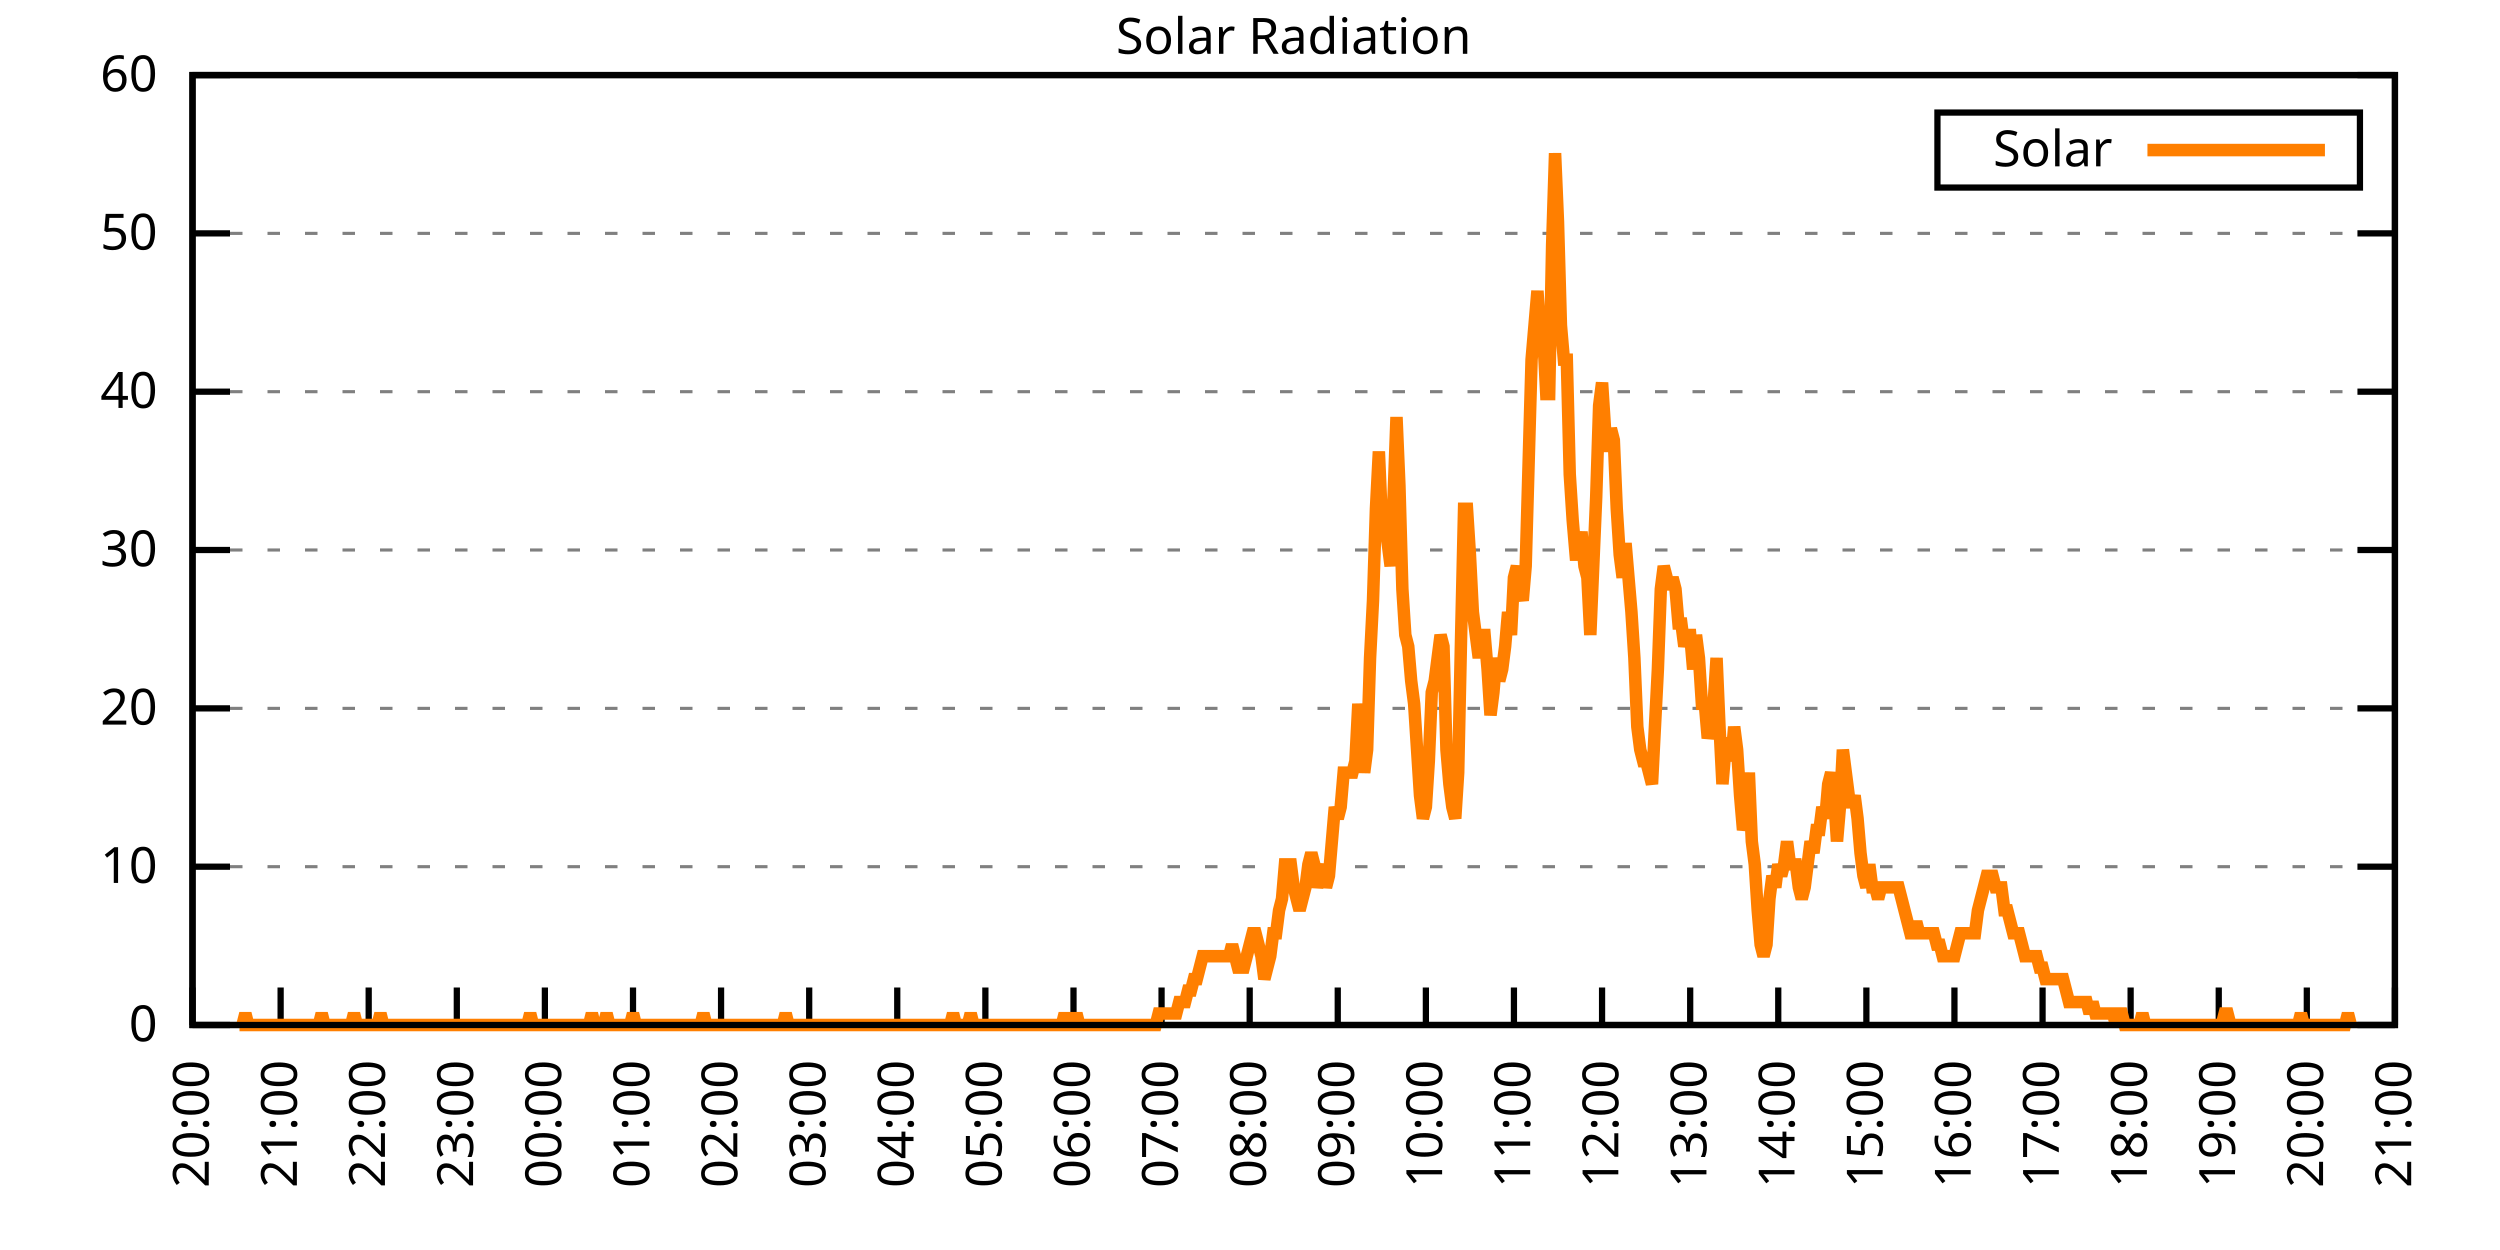
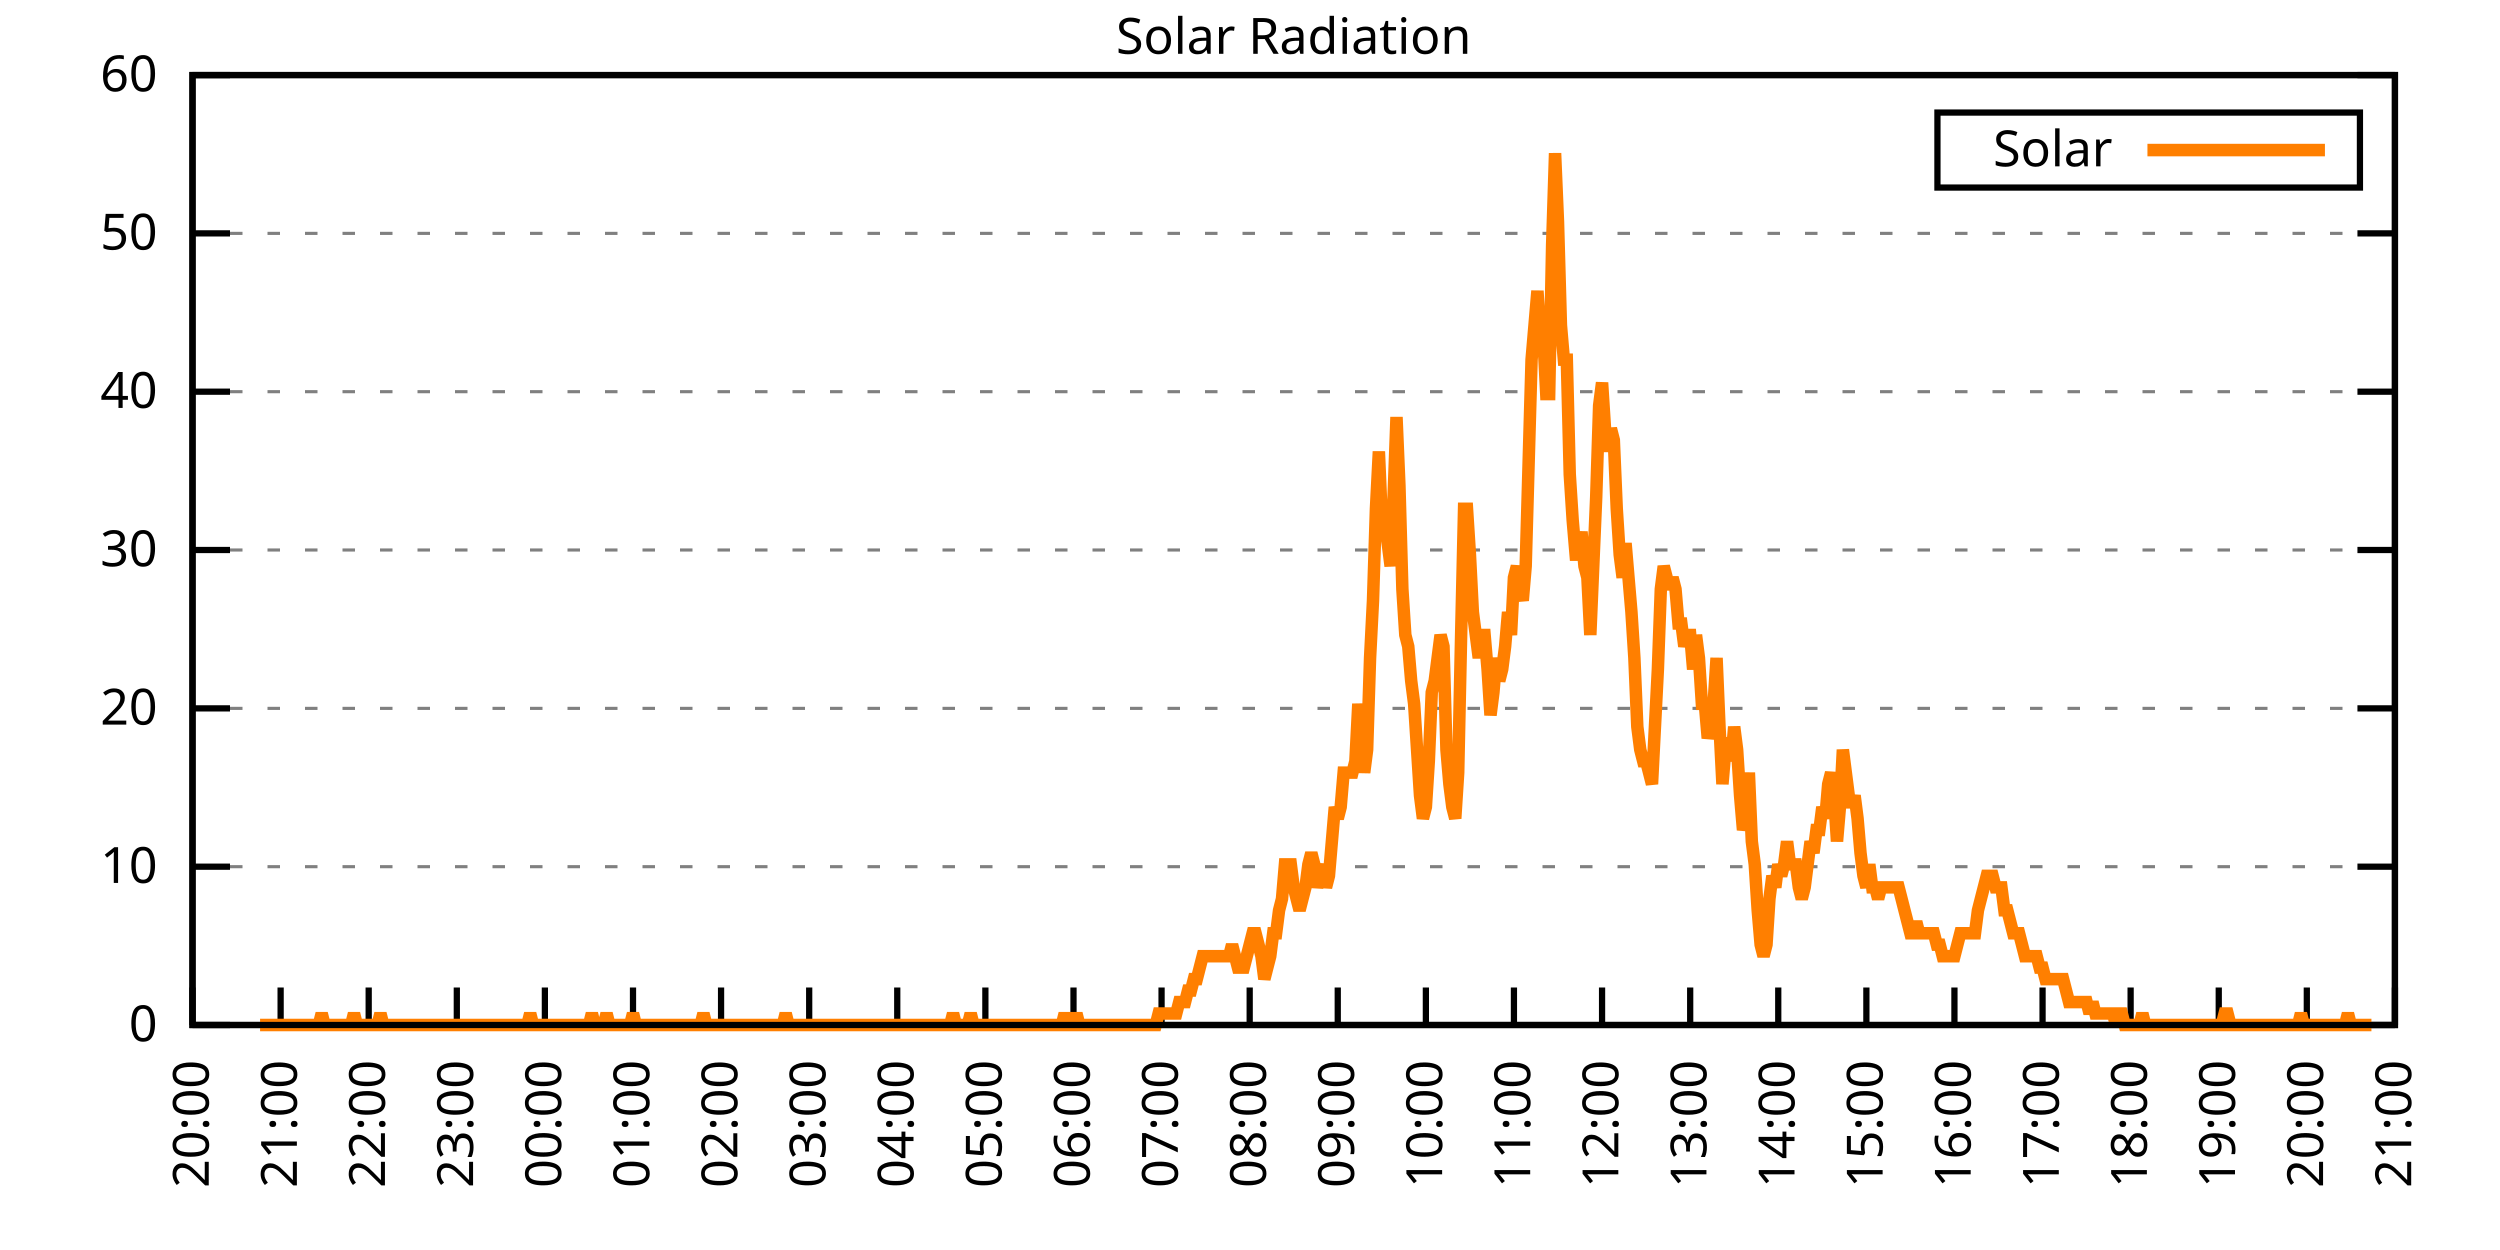
<svg xmlns="http://www.w3.org/2000/svg" xmlns:xlink="http://www.w3.org/1999/xlink" width="400" height="200" viewBox="0 0 400 200">
  <g id="gnuplot_canvas">
    <rect x="0" y="0" width="400" height="200" fill="none" />
    <defs>
      <circle id="gpDot" r="0.5" stroke-width="0.5" stroke="currentColor" />
      <path id="gpPt0" stroke-width="0.333" stroke="currentColor" d="M-1,0 h2 M0,-1 v2" />
      <path id="gpPt1" stroke-width="0.333" stroke="currentColor" d="M-1,-1 L1,1 M1,-1 L-1,1" />
      <path id="gpPt2" stroke-width="0.333" stroke="currentColor" d="M-1,0 L1,0 M0,-1 L0,1 M-1,-1 L1,1 M-1,1 L1,-1" />
      <rect id="gpPt3" stroke-width="0.333" stroke="currentColor" x="-1" y="-1" width="2" height="2" />
      <rect id="gpPt4" stroke-width="0.333" stroke="currentColor" fill="currentColor" x="-1" y="-1" width="2" height="2" />
      <circle id="gpPt5" stroke-width="0.333" stroke="currentColor" cx="0" cy="0" r="1" />
      <use xlink:href="#gpPt5" id="gpPt6" fill="currentColor" stroke="none" />
      <path id="gpPt7" stroke-width="0.333" stroke="currentColor" d="M0,-1.33 L-1.33,0.67 L1.33,0.67 z" />
      <use xlink:href="#gpPt7" id="gpPt8" fill="currentColor" stroke="none" />
      <use xlink:href="#gpPt7" id="gpPt9" stroke="currentColor" transform="rotate(180)" />
      <use xlink:href="#gpPt9" id="gpPt10" fill="currentColor" stroke="none" />
      <use xlink:href="#gpPt3" id="gpPt11" stroke="currentColor" transform="rotate(45)" />
      <use xlink:href="#gpPt11" id="gpPt12" fill="currentColor" stroke="none" />
      <path id="gpPt13" stroke-width="0.333" stroke="currentColor" d="M0,1.330 L1.265,0.411 L0.782,-1.067 L-0.782,-1.076 L-1.265,0.411 z" />
      <use xlink:href="#gpPt13" id="gpPt14" fill="currentColor" stroke="none" />
      <filter id="textbox" filterUnits="objectBoundingBox" x="0" y="0" height="1" width="1">
        <feFlood flood-color="white" flood-opacity="1" result="bgnd" />
        <feComposite in="SourceGraphic" in2="bgnd" operator="atop" />
      </filter>
      <filter id="greybox" filterUnits="objectBoundingBox" x="0" y="0" height="1" width="1">
        <feFlood flood-color="lightgrey" flood-opacity="1" result="grey" />
        <feComposite in="SourceGraphic" in2="grey" operator="atop" />
      </filter>
    </defs>
    <g fill="none" color="white" stroke="currentColor" stroke-width="1.00" stroke-linecap="butt" stroke-linejoin="miter">
</g>
    <g fill="none" color="black" stroke="currentColor" stroke-width="1.00" stroke-linecap="butt" stroke-linejoin="miter">
      <g stroke="none" shape-rendering="crispEdges">
        <polygon fill="rgb(255, 255, 255)" points="30.80,164.00 383.18,164.00 383.18,12.02 30.80,12.02 " />
      </g>
    </g>
    <g fill="none" color="black" stroke="currentColor" stroke-width="1.00" stroke-linecap="butt" stroke-linejoin="miter">
</g>
    <g fill="none" color="black" stroke="black" stroke-width="0.50" stroke-linecap="butt" stroke-linejoin="miter">
</g>
    <g fill="none" color="gray" stroke="currentColor" stroke-width="0.50" stroke-linecap="butt" stroke-linejoin="miter">
      <path stroke="gray" stroke-dasharray="2,4" class="gridline" d="M30.80,164.00 L383.19,164.00  " />
    </g>
    <g fill="none" color="gray" stroke="gray" stroke-width="1.00" stroke-linecap="butt" stroke-linejoin="miter">
</g>
    <g fill="none" color="black" stroke="currentColor" stroke-width="1.00" stroke-linecap="butt" stroke-linejoin="miter">
      <path stroke="black" d="M30.80,164.00 L36.80,164.00 M383.19,164.00 L377.19,164.00  " />
      <g transform="translate(25.20,166.60)" stroke="none" fill="black" font-family="Sans" font-size="8.00" text-anchor="end">
        <text>
          <tspan font-family="Sans"> 0</tspan>
        </text>
      </g>
    </g>
    <g fill="none" color="black" stroke="currentColor" stroke-width="1.00" stroke-linecap="butt" stroke-linejoin="miter">
</g>
    <g fill="none" color="black" stroke="black" stroke-width="0.50" stroke-linecap="butt" stroke-linejoin="miter">
</g>
    <g fill="none" color="gray" stroke="currentColor" stroke-width="0.50" stroke-linecap="butt" stroke-linejoin="miter">
      <path stroke="gray" stroke-dasharray="2,4" class="gridline" d="M30.80,138.67 L383.19,138.67  " />
    </g>
    <g fill="none" color="gray" stroke="gray" stroke-width="1.00" stroke-linecap="butt" stroke-linejoin="miter">
</g>
    <g fill="none" color="black" stroke="currentColor" stroke-width="1.00" stroke-linecap="butt" stroke-linejoin="miter">
      <path stroke="black" d="M30.80,138.67 L36.80,138.67 M383.19,138.67 L377.19,138.67  " />
      <g transform="translate(25.20,141.27)" stroke="none" fill="black" font-family="Sans" font-size="8.00" text-anchor="end">
        <text>
          <tspan font-family="Sans"> 10</tspan>
        </text>
      </g>
    </g>
    <g fill="none" color="black" stroke="currentColor" stroke-width="1.00" stroke-linecap="butt" stroke-linejoin="miter">
</g>
    <g fill="none" color="black" stroke="black" stroke-width="0.50" stroke-linecap="butt" stroke-linejoin="miter">
</g>
    <g fill="none" color="gray" stroke="currentColor" stroke-width="0.50" stroke-linecap="butt" stroke-linejoin="miter">
      <path stroke="gray" stroke-dasharray="2,4" class="gridline" d="M30.80,113.34 L383.19,113.34  " />
    </g>
    <g fill="none" color="gray" stroke="gray" stroke-width="1.00" stroke-linecap="butt" stroke-linejoin="miter">
</g>
    <g fill="none" color="black" stroke="currentColor" stroke-width="1.00" stroke-linecap="butt" stroke-linejoin="miter">
      <path stroke="black" d="M30.80,113.34 L36.80,113.34 M383.19,113.34 L377.19,113.34  " />
      <g transform="translate(25.20,115.94)" stroke="none" fill="black" font-family="Sans" font-size="8.00" text-anchor="end">
        <text>
          <tspan font-family="Sans"> 20</tspan>
        </text>
      </g>
    </g>
    <g fill="none" color="black" stroke="currentColor" stroke-width="1.00" stroke-linecap="butt" stroke-linejoin="miter">
</g>
    <g fill="none" color="black" stroke="black" stroke-width="0.50" stroke-linecap="butt" stroke-linejoin="miter">
</g>
    <g fill="none" color="gray" stroke="currentColor" stroke-width="0.50" stroke-linecap="butt" stroke-linejoin="miter">
      <path stroke="gray" stroke-dasharray="2,4" class="gridline" d="M30.80,88.00 L383.19,88.00  " />
    </g>
    <g fill="none" color="gray" stroke="gray" stroke-width="1.00" stroke-linecap="butt" stroke-linejoin="miter">
</g>
    <g fill="none" color="black" stroke="currentColor" stroke-width="1.00" stroke-linecap="butt" stroke-linejoin="miter">
      <path stroke="black" d="M30.80,88.00 L36.80,88.00 M383.19,88.00 L377.19,88.00  " />
      <g transform="translate(25.20,90.60)" stroke="none" fill="black" font-family="Sans" font-size="8.00" text-anchor="end">
        <text>
          <tspan font-family="Sans"> 30</tspan>
        </text>
      </g>
    </g>
    <g fill="none" color="black" stroke="currentColor" stroke-width="1.00" stroke-linecap="butt" stroke-linejoin="miter">
</g>
    <g fill="none" color="black" stroke="black" stroke-width="0.50" stroke-linecap="butt" stroke-linejoin="miter">
</g>
    <g fill="none" color="gray" stroke="currentColor" stroke-width="0.50" stroke-linecap="butt" stroke-linejoin="miter">
      <path stroke="gray" stroke-dasharray="2,4" class="gridline" d="M30.80,62.67 L383.19,62.67  " />
    </g>
    <g fill="none" color="gray" stroke="gray" stroke-width="1.00" stroke-linecap="butt" stroke-linejoin="miter">
</g>
    <g fill="none" color="black" stroke="currentColor" stroke-width="1.00" stroke-linecap="butt" stroke-linejoin="miter">
      <path stroke="black" d="M30.80,62.67 L36.80,62.67 M383.19,62.67 L377.19,62.67  " />
      <g transform="translate(25.20,65.27)" stroke="none" fill="black" font-family="Sans" font-size="8.00" text-anchor="end">
        <text>
          <tspan font-family="Sans"> 40</tspan>
        </text>
      </g>
    </g>
    <g fill="none" color="black" stroke="currentColor" stroke-width="1.00" stroke-linecap="butt" stroke-linejoin="miter">
</g>
    <g fill="none" color="black" stroke="black" stroke-width="0.50" stroke-linecap="butt" stroke-linejoin="miter">
</g>
    <g fill="none" color="gray" stroke="currentColor" stroke-width="0.50" stroke-linecap="butt" stroke-linejoin="miter">
      <path stroke="gray" stroke-dasharray="2,4" class="gridline" d="M30.80,37.34 L383.19,37.34  " />
    </g>
    <g fill="none" color="gray" stroke="gray" stroke-width="1.00" stroke-linecap="butt" stroke-linejoin="miter">
</g>
    <g fill="none" color="black" stroke="currentColor" stroke-width="1.00" stroke-linecap="butt" stroke-linejoin="miter">
      <path stroke="black" d="M30.80,37.34 L36.80,37.34 M383.19,37.34 L377.19,37.34  " />
      <g transform="translate(25.20,39.94)" stroke="none" fill="black" font-family="Sans" font-size="8.00" text-anchor="end">
        <text>
          <tspan font-family="Sans"> 50</tspan>
        </text>
      </g>
    </g>
    <g fill="none" color="black" stroke="currentColor" stroke-width="1.00" stroke-linecap="butt" stroke-linejoin="miter">
</g>
    <g fill="none" color="black" stroke="black" stroke-width="0.50" stroke-linecap="butt" stroke-linejoin="miter">
</g>
    <g fill="none" color="gray" stroke="currentColor" stroke-width="0.50" stroke-linecap="butt" stroke-linejoin="miter">
      <path stroke="gray" stroke-dasharray="2,4" class="gridline" d="M30.80,12.01 L383.19,12.01  " />
    </g>
    <g fill="none" color="gray" stroke="gray" stroke-width="1.00" stroke-linecap="butt" stroke-linejoin="miter">
</g>
    <g fill="none" color="black" stroke="currentColor" stroke-width="1.00" stroke-linecap="butt" stroke-linejoin="miter">
      <path stroke="black" d="M30.80,12.01 L36.80,12.01 M383.19,12.01 L377.19,12.01  " />
      <g transform="translate(25.20,14.61)" stroke="none" fill="black" font-family="Sans" font-size="8.00" text-anchor="end">
        <text>
          <tspan font-family="Sans"> 60</tspan>
        </text>
      </g>
    </g>
    <g fill="none" color="black" stroke="currentColor" stroke-width="1.00" stroke-linecap="butt" stroke-linejoin="miter">
      <path stroke="black" d="M30.80,164.00 L30.80,158.00  " />
      <g transform="translate(33.40,169.60) rotate(270.00)" stroke="none" fill="black" font-family="Sans" font-size="8.00" text-anchor="end">
        <text>
          <tspan font-family="Sans">20:00</tspan>
        </text>
      </g>
    </g>
    <g fill="none" color="black" stroke="currentColor" stroke-width="1.00" stroke-linecap="butt" stroke-linejoin="miter">
      <path stroke="black" d="M44.90,164.00 L44.90,158.00  " />
      <g transform="translate(47.50,169.60) rotate(270.00)" stroke="none" fill="black" font-family="Sans" font-size="8.00" text-anchor="end">
        <text>
          <tspan font-family="Sans">21:00</tspan>
        </text>
      </g>
    </g>
    <g fill="none" color="black" stroke="currentColor" stroke-width="1.00" stroke-linecap="butt" stroke-linejoin="miter">
      <path stroke="black" d="M58.99,164.00 L58.99,158.00  " />
      <g transform="translate(61.59,169.60) rotate(270.00)" stroke="none" fill="black" font-family="Sans" font-size="8.00" text-anchor="end">
        <text>
          <tspan font-family="Sans">22:00</tspan>
        </text>
      </g>
    </g>
    <g fill="none" color="black" stroke="currentColor" stroke-width="1.00" stroke-linecap="butt" stroke-linejoin="miter">
      <path stroke="black" d="M73.09,164.00 L73.09,158.00  " />
      <g transform="translate(75.69,169.60) rotate(270.00)" stroke="none" fill="black" font-family="Sans" font-size="8.00" text-anchor="end">
        <text>
          <tspan font-family="Sans">23:00</tspan>
        </text>
      </g>
    </g>
    <g fill="none" color="black" stroke="currentColor" stroke-width="1.00" stroke-linecap="butt" stroke-linejoin="miter">
      <path stroke="black" d="M87.18,164.00 L87.18,158.00  " />
      <g transform="translate(89.78,169.60) rotate(270.00)" stroke="none" fill="black" font-family="Sans" font-size="8.00" text-anchor="end">
        <text>
          <tspan font-family="Sans">00:00</tspan>
        </text>
      </g>
    </g>
    <g fill="none" color="black" stroke="currentColor" stroke-width="1.00" stroke-linecap="butt" stroke-linejoin="miter">
      <path stroke="black" d="M101.28,164.00 L101.28,158.00  " />
      <g transform="translate(103.88,169.60) rotate(270.00)" stroke="none" fill="black" font-family="Sans" font-size="8.00" text-anchor="end">
        <text>
          <tspan font-family="Sans">01:00</tspan>
        </text>
      </g>
    </g>
    <g fill="none" color="black" stroke="currentColor" stroke-width="1.00" stroke-linecap="butt" stroke-linejoin="miter">
      <path stroke="black" d="M115.37,164.00 L115.37,158.00  " />
      <g transform="translate(117.97,169.60) rotate(270.00)" stroke="none" fill="black" font-family="Sans" font-size="8.00" text-anchor="end">
        <text>
          <tspan font-family="Sans">02:00</tspan>
        </text>
      </g>
    </g>
    <g fill="none" color="black" stroke="currentColor" stroke-width="1.00" stroke-linecap="butt" stroke-linejoin="miter">
      <path stroke="black" d="M129.47,164.00 L129.47,158.00  " />
      <g transform="translate(132.07,169.60) rotate(270.00)" stroke="none" fill="black" font-family="Sans" font-size="8.00" text-anchor="end">
        <text>
          <tspan font-family="Sans">03:00</tspan>
        </text>
      </g>
    </g>
    <g fill="none" color="black" stroke="currentColor" stroke-width="1.00" stroke-linecap="butt" stroke-linejoin="miter">
      <path stroke="black" d="M143.56,164.00 L143.56,158.00  " />
      <g transform="translate(146.16,169.60) rotate(270.00)" stroke="none" fill="black" font-family="Sans" font-size="8.00" text-anchor="end">
        <text>
          <tspan font-family="Sans">04:00</tspan>
        </text>
      </g>
    </g>
    <g fill="none" color="black" stroke="currentColor" stroke-width="1.00" stroke-linecap="butt" stroke-linejoin="miter">
      <path stroke="black" d="M157.66,164.00 L157.66,158.00  " />
      <g transform="translate(160.26,169.60) rotate(270.00)" stroke="none" fill="black" font-family="Sans" font-size="8.00" text-anchor="end">
        <text>
          <tspan font-family="Sans">05:00</tspan>
        </text>
      </g>
    </g>
    <g fill="none" color="black" stroke="currentColor" stroke-width="1.00" stroke-linecap="butt" stroke-linejoin="miter">
      <path stroke="black" d="M171.76,164.00 L171.76,158.00  " />
      <g transform="translate(174.36,169.60) rotate(270.00)" stroke="none" fill="black" font-family="Sans" font-size="8.00" text-anchor="end">
        <text>
          <tspan font-family="Sans">06:00</tspan>
        </text>
      </g>
    </g>
    <g fill="none" color="black" stroke="currentColor" stroke-width="1.00" stroke-linecap="butt" stroke-linejoin="miter">
      <path stroke="black" d="M185.85,164.00 L185.85,158.00  " />
      <g transform="translate(188.45,169.60) rotate(270.00)" stroke="none" fill="black" font-family="Sans" font-size="8.00" text-anchor="end">
        <text>
          <tspan font-family="Sans">07:00</tspan>
        </text>
      </g>
    </g>
    <g fill="none" color="black" stroke="currentColor" stroke-width="1.00" stroke-linecap="butt" stroke-linejoin="miter">
      <path stroke="black" d="M199.95,164.00 L199.95,158.00  " />
      <g transform="translate(202.55,169.60) rotate(270.00)" stroke="none" fill="black" font-family="Sans" font-size="8.00" text-anchor="end">
        <text>
          <tspan font-family="Sans">08:00</tspan>
        </text>
      </g>
    </g>
    <g fill="none" color="black" stroke="currentColor" stroke-width="1.00" stroke-linecap="butt" stroke-linejoin="miter">
      <path stroke="black" d="M214.04,164.00 L214.04,158.00  " />
      <g transform="translate(216.64,169.60) rotate(270.00)" stroke="none" fill="black" font-family="Sans" font-size="8.00" text-anchor="end">
        <text>
          <tspan font-family="Sans">09:00</tspan>
        </text>
      </g>
    </g>
    <g fill="none" color="black" stroke="currentColor" stroke-width="1.00" stroke-linecap="butt" stroke-linejoin="miter">
      <path stroke="black" d="M228.14,164.00 L228.14,158.00  " />
      <g transform="translate(230.74,169.60) rotate(270.00)" stroke="none" fill="black" font-family="Sans" font-size="8.00" text-anchor="end">
        <text>
          <tspan font-family="Sans">10:00</tspan>
        </text>
      </g>
    </g>
    <g fill="none" color="black" stroke="currentColor" stroke-width="1.00" stroke-linecap="butt" stroke-linejoin="miter">
      <path stroke="black" d="M242.23,164.00 L242.23,158.00  " />
      <g transform="translate(244.83,169.60) rotate(270.00)" stroke="none" fill="black" font-family="Sans" font-size="8.00" text-anchor="end">
        <text>
          <tspan font-family="Sans">11:00</tspan>
        </text>
      </g>
    </g>
    <g fill="none" color="black" stroke="currentColor" stroke-width="1.00" stroke-linecap="butt" stroke-linejoin="miter">
      <path stroke="black" d="M256.33,164.00 L256.33,158.00  " />
      <g transform="translate(258.93,169.60) rotate(270.00)" stroke="none" fill="black" font-family="Sans" font-size="8.00" text-anchor="end">
        <text>
          <tspan font-family="Sans">12:00</tspan>
        </text>
      </g>
    </g>
    <g fill="none" color="black" stroke="currentColor" stroke-width="1.00" stroke-linecap="butt" stroke-linejoin="miter">
      <path stroke="black" d="M270.43,164.00 L270.43,158.00  " />
      <g transform="translate(273.03,169.60) rotate(270.00)" stroke="none" fill="black" font-family="Sans" font-size="8.00" text-anchor="end">
        <text>
          <tspan font-family="Sans">13:00</tspan>
        </text>
      </g>
    </g>
    <g fill="none" color="black" stroke="currentColor" stroke-width="1.00" stroke-linecap="butt" stroke-linejoin="miter">
      <path stroke="black" d="M284.52,164.00 L284.52,158.00  " />
      <g transform="translate(287.12,169.60) rotate(270.00)" stroke="none" fill="black" font-family="Sans" font-size="8.00" text-anchor="end">
        <text>
          <tspan font-family="Sans">14:00</tspan>
        </text>
      </g>
    </g>
    <g fill="none" color="black" stroke="currentColor" stroke-width="1.00" stroke-linecap="butt" stroke-linejoin="miter">
      <path stroke="black" d="M298.62,164.00 L298.62,158.00  " />
      <g transform="translate(301.22,169.60) rotate(270.00)" stroke="none" fill="black" font-family="Sans" font-size="8.00" text-anchor="end">
        <text>
          <tspan font-family="Sans">15:00</tspan>
        </text>
      </g>
    </g>
    <g fill="none" color="black" stroke="currentColor" stroke-width="1.00" stroke-linecap="butt" stroke-linejoin="miter">
      <path stroke="black" d="M312.71,164.00 L312.71,158.00  " />
      <g transform="translate(315.31,169.60) rotate(270.00)" stroke="none" fill="black" font-family="Sans" font-size="8.00" text-anchor="end">
        <text>
          <tspan font-family="Sans">16:00</tspan>
        </text>
      </g>
    </g>
    <g fill="none" color="black" stroke="currentColor" stroke-width="1.00" stroke-linecap="butt" stroke-linejoin="miter">
      <path stroke="black" d="M326.81,164.00 L326.81,158.00  " />
      <g transform="translate(329.41,169.60) rotate(270.00)" stroke="none" fill="black" font-family="Sans" font-size="8.00" text-anchor="end">
        <text>
          <tspan font-family="Sans">17:00</tspan>
        </text>
      </g>
    </g>
    <g fill="none" color="black" stroke="currentColor" stroke-width="1.00" stroke-linecap="butt" stroke-linejoin="miter">
      <path stroke="black" d="M340.90,164.00 L340.90,158.00  " />
      <g transform="translate(343.50,169.60) rotate(270.00)" stroke="none" fill="black" font-family="Sans" font-size="8.00" text-anchor="end">
        <text>
          <tspan font-family="Sans">18:00</tspan>
        </text>
      </g>
    </g>
    <g fill="none" color="black" stroke="currentColor" stroke-width="1.00" stroke-linecap="butt" stroke-linejoin="miter">
      <path stroke="black" d="M355.00,164.00 L355.00,158.00  " />
      <g transform="translate(357.60,169.60) rotate(270.00)" stroke="none" fill="black" font-family="Sans" font-size="8.00" text-anchor="end">
        <text>
          <tspan font-family="Sans">19:00</tspan>
        </text>
      </g>
    </g>
    <g fill="none" color="black" stroke="currentColor" stroke-width="1.00" stroke-linecap="butt" stroke-linejoin="miter">
      <path stroke="black" d="M369.09,164.00 L369.09,158.00  " />
      <g transform="translate(371.69,169.60) rotate(270.00)" stroke="none" fill="black" font-family="Sans" font-size="8.00" text-anchor="end">
        <text>
          <tspan font-family="Sans">20:00</tspan>
        </text>
      </g>
    </g>
    <g fill="none" color="black" stroke="currentColor" stroke-width="1.00" stroke-linecap="butt" stroke-linejoin="miter">
      <path stroke="black" d="M383.19,164.00 L383.19,158.00  " />
      <g transform="translate(385.79,169.60) rotate(270.00)" stroke="none" fill="black" font-family="Sans" font-size="8.00" text-anchor="end">
        <text>
          <tspan font-family="Sans">21:00</tspan>
        </text>
      </g>
    </g>
    <g fill="none" color="black" stroke="currentColor" stroke-width="1.00" stroke-linecap="butt" stroke-linejoin="miter">
</g>
    <g fill="none" color="black" stroke="currentColor" stroke-width="1.00" stroke-linecap="butt" stroke-linejoin="miter">
      <path stroke="black" d="M30.80,12.01 L30.80,164.00 L383.19,164.00 L383.19,12.01 L30.80,12.01 Z  " />
    </g>
    <g fill="none" color="black" stroke="currentColor" stroke-width="1.00" stroke-linecap="butt" stroke-linejoin="miter">
</g>
    <g fill="none" color="black" stroke="currentColor" stroke-width="1.00" stroke-linecap="butt" stroke-linejoin="miter">
      <path stroke="black" d="M309.99,30.01 L309.99,18.01 L377.59,18.01 L377.59,30.01 L309.99,30.01 Z  " />
    </g>
    <g id="Solar_Radiation_plot_1">
      <g fill="none" color="white" stroke="black" stroke-width="2.00" stroke-linecap="butt" stroke-linejoin="miter">
</g>
      <g fill="none" color="black" stroke="currentColor" stroke-width="2.00" stroke-linecap="butt" stroke-linejoin="miter">
        <g transform="translate(337.99,26.61)" stroke="none" fill="black" font-family="Sans" font-size="8.00" text-anchor="end">
          <text>
            <tspan font-family="Sans">Solar</tspan>
          </text>
        </g>
      </g>
      <g fill="none" color="black" stroke="currentColor" stroke-width="2.00" stroke-linecap="butt" stroke-linejoin="miter">
-         <path stroke="rgb(255, 127,   0)" d="M343.59,24.01 L371.99,24.01 M38.32,164.00 L38.79,164.00 L39.26,162.16 L39.73,164.00 L40.20,164.00 L40.67,164.00   L41.14,164.00 L41.61,164.00 L42.08,164.00 L42.55,164.00 L43.02,164.00 L43.49,164.00 L43.96,164.00 L44.43,164.00   L44.90,164.00 L45.37,164.00 L45.84,164.00 L46.31,164.00 L46.78,164.00 L47.24,164.00 L47.71,164.00 L48.18,164.00   L48.65,164.00 L49.12,164.00 L49.59,164.00 L50.06,164.00 L50.53,164.00 L51.00,164.00 L51.47,162.16 L51.94,164.00   L52.41,164.00 L52.88,164.00 L53.35,164.00 L53.82,164.00 L54.29,164.00 L54.76,164.00 L55.23,164.00 L55.70,164.00   L56.17,164.00 L56.64,162.16 L57.11,164.00 L57.58,164.00 L58.05,164.00 L58.52,164.00 L58.99,164.00 L59.46,164.00   L59.93,164.00 L60.40,164.00 L60.87,162.16 L61.34,164.00 L61.81,164.00 L62.28,164.00 L62.75,164.00 L63.22,164.00   L63.69,164.00 L64.16,164.00 L64.63,164.00 L65.10,164.00 L65.57,164.00 L66.04,164.00 L66.51,164.00 L66.98,164.00   L67.45,164.00 L67.92,164.00 L68.39,164.00 L68.86,164.00 L69.33,164.00 L69.80,164.00 L70.27,164.00 L70.74,164.00   L71.21,164.00 L71.68,164.00 L72.15,164.00 L72.62,164.00 L73.09,164.00 L73.56,164.00 L74.03,164.00 L74.50,164.00   L74.97,164.00 L75.44,164.00 L75.91,164.00 L76.38,164.00 L76.85,164.00 L77.32,164.00 L77.79,164.00 L78.26,164.00   L78.73,164.00 L79.19,164.00 L79.66,164.00 L80.13,164.00 L80.60,164.00 L81.07,164.00 L81.54,164.00 L82.01,164.00   L82.48,164.00 L82.95,164.00 L83.42,164.00 L83.89,164.00 L84.36,164.00 L84.83,162.16 L85.30,164.00 L85.77,164.00   L86.24,164.00 L86.71,164.00 L87.18,164.00 L87.65,164.00 L88.12,164.00 L88.59,164.00 L89.06,164.00 L89.53,164.00   L90.00,164.00 L90.47,164.00 L90.94,164.00 L91.41,164.00 L91.88,164.00 L92.35,164.00 L92.82,164.00 L93.29,164.00   L93.76,164.00 L94.23,164.00 L94.70,162.16 L95.17,164.00 L95.64,164.00 L96.11,164.00 L96.58,164.00 L97.05,162.16   L97.52,164.00 L97.99,164.00 L98.46,164.00 L98.93,164.00 L99.40,164.00 L99.87,164.00 L100.34,164.00 L100.81,164.00   L101.28,162.16 L101.75,164.00 L102.22,164.00 L102.69,164.00 L103.16,164.00 L103.63,164.00 L104.10,164.00 L104.57,164.00   L105.04,164.00 L105.51,164.00 L105.98,164.00 L106.45,164.00 L106.92,164.00 L107.39,164.00 L107.86,164.00 L108.33,164.00   L108.80,164.00 L109.27,164.00 L109.74,164.00 L110.21,164.00 L110.68,164.00 L111.14,164.00 L111.61,164.00 L112.08,164.00   L112.55,162.16 L113.02,164.00 L113.49,164.00 L113.96,164.00 L114.43,164.00 L114.90,164.00 L115.37,164.00 L115.84,164.00   L116.31,164.00 L116.78,164.00 L117.25,164.00 L117.72,164.00 L118.19,164.00 L118.66,164.00 L119.13,164.00 L119.60,164.00   L120.07,164.00 L120.54,164.00 L121.01,164.00 L121.48,164.00 L121.95,164.00 L122.42,164.00 L122.89,164.00 L123.36,164.00   L123.83,164.00 L124.30,164.00 L124.77,164.00 L125.24,164.00 L125.71,162.16 L126.18,164.00 L126.65,164.00 L127.12,164.00   L127.59,164.00 L128.06,164.00 L128.53,164.00 L129.00,164.00 L129.47,164.00 L129.94,164.00 L130.41,164.00 L130.88,164.00   L131.35,164.00 L131.82,164.00 L132.29,164.00 L132.76,164.00 L133.23,164.00 L133.70,164.00 L134.17,164.00 L134.64,164.00   L135.11,164.00 L135.58,164.00 L136.05,164.00 L136.52,164.00 L136.99,164.00 L137.46,164.00 L137.93,164.00 L138.40,164.00   L138.87,164.00 L139.34,164.00 L139.81,164.00 L140.28,164.00 L140.75,164.00 L141.22,164.00 L141.69,164.00 L142.16,164.00   L142.63,164.00 L143.09,164.00 L143.56,164.00 L144.03,164.00 L144.50,164.00 L144.97,164.00 L145.44,164.00 L145.91,164.00   L146.38,164.00 L146.85,164.00 L147.32,164.00 L147.79,164.00 L148.26,164.00 L148.73,164.00 L149.20,164.00 L149.67,164.00   L150.14,164.00 L150.61,164.00 L151.08,164.00 L151.55,164.00 L152.02,164.00 L152.49,162.16 L152.96,164.00 L153.43,164.00   L153.90,164.00 L154.37,164.00 L154.84,164.00 L155.31,162.16 L155.78,164.00 L156.25,164.00 L156.72,164.00 L157.19,164.00   L157.66,164.00 L158.13,164.00 L158.60,164.00 L159.07,164.00 L159.54,164.00 L160.01,164.00 L160.48,164.00 L160.95,164.00   L161.42,164.00 L161.89,164.00 L162.36,164.00 L162.83,164.00 L163.30,164.00 L163.77,164.00 L164.24,164.00 L164.71,164.00   L165.18,164.00 L165.65,164.00 L166.12,164.00 L166.59,164.00 L167.06,164.00 L167.53,164.00 L168.00,164.00 L168.47,164.00   L168.94,164.00 L169.41,164.00 L169.88,164.00 L170.35,162.16 L170.82,164.00 L171.29,164.00 L171.76,164.00 L172.23,162.16   L172.70,164.00 L173.17,164.00 L173.64,164.00 L174.11,164.00 L174.58,164.00 L175.04,164.00 L175.51,164.00 L175.98,164.00   L176.45,164.00 L176.92,164.00 L177.39,164.00 L177.86,164.00 L178.33,164.00 L178.80,164.00 L179.27,164.00 L179.74,164.00   L180.21,164.00 L180.68,164.00 L181.15,164.00 L181.62,164.00 L182.09,164.00 L182.56,164.00 L183.03,164.00 L183.50,164.00   L183.97,164.00 L184.44,164.00 L184.91,164.00 L185.38,162.16 L185.85,162.16 L186.32,162.16 L186.79,162.16 L187.26,162.16   L187.73,162.16 L188.20,162.16 L188.67,160.33 L189.14,160.33 L189.61,160.33 L190.08,158.49 L190.55,158.49 L191.02,156.66   L191.49,156.66 L191.96,154.82 L192.43,152.99 L192.90,152.99 L193.37,152.99 L193.84,152.99 L194.31,152.99 L194.78,152.99   L195.25,152.99 L195.72,152.99 L196.19,152.99 L196.66,152.99 L197.13,151.15 L197.60,152.99 L198.07,154.82 L198.54,154.82   L199.01,154.82 L199.48,152.99 L199.95,151.15 L200.42,149.32 L200.89,149.32 L201.36,151.15 L201.83,152.99 L202.30,156.66   L202.77,154.82 L203.24,152.99 L203.71,149.32 L204.18,149.32 L204.65,145.65 L205.12,143.81 L205.59,138.30 L206.06,138.30   L206.53,138.30 L207.00,141.98 L207.46,143.81 L207.93,145.65 L208.40,143.81 L208.87,141.98 L209.34,138.30 L209.81,136.47   L210.28,138.30 L210.75,141.98 L211.22,140.14 L211.69,138.30 L212.16,141.98 L212.63,140.14 L213.10,134.63 L213.57,129.13   L214.04,130.96 L214.51,129.13 L214.98,123.62 L215.45,123.62 L215.92,123.62 L216.39,123.62 L216.86,121.79 L217.33,112.61   L217.80,118.12 L218.27,123.62 L218.74,119.95 L219.21,105.27 L219.68,96.09 L220.15,81.41 L220.62,72.23 L221.09,83.24   L221.56,83.24 L222.03,86.91 L222.50,90.59 L222.97,79.57 L223.44,66.73 L223.91,77.74 L224.38,94.26 L224.85,101.60   L225.32,103.43 L225.79,108.94 L226.26,112.61 L226.73,119.95 L227.20,127.29 L227.67,130.96 L228.14,129.13 L228.61,121.79   L229.08,110.77 L229.55,108.94 L230.02,105.27 L230.49,101.60 L230.96,103.43 L231.43,119.95 L231.90,125.46 L232.37,129.13   L232.84,130.96 L233.31,123.62 L233.78,101.60 L234.25,81.41 L234.72,81.41 L235.19,88.75 L235.66,97.93 L236.13,101.60   L236.60,105.27 L237.07,101.60 L237.54,101.60 L238.01,107.10 L238.48,114.44 L238.95,110.77 L239.41,105.27 L239.88,108.94   L240.35,107.10 L240.82,103.43 L241.29,97.93 L241.76,101.60 L242.23,92.42 L242.70,90.59 L243.17,94.26 L243.64,96.09   L244.11,90.59 L244.58,74.07 L245.05,57.55 L245.52,52.04 L245.99,46.54 L246.46,53.88 L246.93,53.88 L247.40,63.05   L247.87,63.05 L248.34,39.19 L248.81,24.51 L249.28,35.52 L249.75,52.04 L250.22,57.55 L250.69,57.55 L251.16,75.90   L251.63,83.24 L252.10,88.75 L252.57,88.75 L253.04,85.08 L253.51,90.59 L253.98,92.42 L254.45,101.60 L254.92,90.59   L255.39,79.57 L255.86,64.89 L256.33,61.22 L256.80,68.56 L257.27,72.23 L257.74,68.56 L258.21,70.40 L258.68,81.41   L259.15,88.75 L259.62,92.42 L260.09,86.91 L260.56,92.42 L261.03,97.93 L261.50,105.27 L261.97,116.28 L262.44,119.95   L262.91,121.79 L263.38,121.79 L263.85,123.62 L264.32,125.46 L264.79,116.28 L265.26,107.10 L265.73,94.26 L266.20,90.59   L266.67,92.42 L267.14,94.26 L267.61,92.42 L268.08,94.26 L268.55,99.76 L269.02,99.76 L269.49,103.43 L269.96,101.60   L270.43,101.60 L270.90,107.10 L271.36,101.60 L271.83,105.27 L272.30,112.61 L272.77,112.61 L273.24,118.12 L273.71,116.28   L274.18,112.61 L274.65,105.27 L275.12,116.28 L275.59,125.46 L276.06,119.95 L276.53,118.12 L277.00,121.79 L277.47,116.28   L277.94,119.95 L278.41,127.29 L278.88,132.80 L279.35,130.96 L279.82,123.62 L280.29,134.63 L280.76,138.30 L281.23,145.65   L281.70,151.15 L282.17,152.99 L282.64,151.15 L283.11,143.81 L283.58,140.14 L284.05,141.98 L284.52,138.30 L284.99,140.14   L285.46,138.30 L285.93,134.63 L286.40,138.30 L286.87,138.30 L287.34,138.30 L287.81,141.98 L288.28,143.81 L288.75,141.98   L289.22,138.30 L289.69,134.63 L290.16,136.47 L290.63,132.80 L291.10,132.80 L291.57,129.13 L292.04,130.96 L292.51,125.46   L292.98,123.62 L293.45,127.29 L293.92,134.63 L294.39,129.13 L294.86,119.95 L295.33,123.62 L295.80,127.29 L296.27,129.13   L296.74,127.29 L297.21,130.96 L297.68,136.47 L298.15,140.14 L298.62,141.98 L299.09,138.30 L299.56,141.98 L300.03,141.98   L300.50,143.81 L300.97,141.98 L301.44,141.98 L301.91,141.98 L302.38,141.98 L302.85,141.98 L303.31,141.98 L303.78,141.98   L304.25,143.81 L304.72,145.65 L305.19,147.48 L305.66,149.32 L306.13,149.32 L306.60,147.48 L307.07,149.32 L307.54,149.32   L308.01,149.32 L308.48,149.32 L308.95,149.32 L309.42,149.32 L309.89,151.15 L310.36,151.15 L310.83,152.99 L311.30,152.99   L311.77,152.99 L312.24,152.99 L312.71,152.99 L313.18,151.15 L313.65,149.32 L314.12,149.32 L314.59,149.32 L315.06,149.32   L315.53,149.32 L316.00,149.32 L316.47,145.65 L316.94,143.81 L317.41,141.98 L317.88,140.14 L318.35,140.14 L318.82,140.14   L319.29,141.98 L319.76,141.98 L320.23,141.98 L320.70,145.65 L321.17,145.65 L321.64,147.48 L322.11,149.32 L322.58,149.32   L323.05,149.32 L323.52,151.15 L323.99,152.99 L324.46,152.99 L324.93,152.99 L325.40,152.99 L325.87,152.99 L326.34,154.82   L326.81,154.82 L327.28,156.66 L327.75,156.66 L328.22,156.66 L328.69,156.66 L329.16,156.66 L329.63,156.66 L330.10,156.66   L330.57,158.49 L331.04,160.33 L331.51,160.33 L331.98,160.33 L332.45,160.33 L332.92,160.33 L333.39,160.33 L333.86,160.33   L334.33,162.16 L334.80,160.33 L335.26,162.16 L335.73,162.16 L336.20,162.16 L336.67,162.16 L337.14,162.16 L337.61,162.16   L338.08,162.16 L338.55,164.00 L339.02,162.16 L339.49,162.16 L339.96,164.00 L340.43,164.00 L340.90,164.00 L341.37,164.00   L341.84,164.00 L342.31,164.00 L342.78,162.16 L343.25,164.00 L343.72,164.00 L344.19,164.00 L344.66,164.00 L345.13,164.00   L345.60,164.00 L346.07,164.00 L346.54,164.00 L347.01,164.00 L347.48,164.00 L347.95,164.00 L348.42,164.00 L348.89,164.00   L349.36,164.00 L349.83,164.00 L350.30,164.00 L350.77,164.00 L351.24,164.00 L351.71,164.00 L352.18,164.00 L352.65,164.00   L353.12,164.00 L353.59,164.00 L354.06,164.00 L354.53,164.00 L355.00,164.00 L355.47,164.00 L355.94,162.16 L356.41,162.16   L356.88,164.00 L357.35,164.00 L357.82,164.00 L358.29,164.00 L358.76,164.00 L359.23,164.00 L359.70,164.00 L360.17,164.00   L360.64,164.00 L361.11,164.00 L361.58,164.00 L362.05,164.00 L362.52,164.00 L362.99,164.00 L363.46,164.00 L363.93,164.00   L364.40,164.00 L364.87,164.00 L365.34,164.00 L365.81,164.00 L366.28,164.00 L366.75,164.00 L367.21,164.00 L367.68,164.00   L368.15,162.16 L368.62,164.00 L369.09,164.00 L369.56,164.00 L370.03,164.00 L370.50,164.00 L370.97,164.00 L371.44,164.00   L371.91,164.00 L372.38,164.00 L372.85,164.00 L373.32,164.00 L373.79,164.00 L374.26,164.00 L374.73,164.00 L375.20,164.00   L375.67,162.16 L376.14,164.00  " />
+         <path stroke="rgb(255, 127,   0)" d="M343.59,24.01 L371.99,24.01 M41.61,164.00 L42.08,164.00 L42.55,164.00 L43.02,164.00 L43.49,164.00 L43.96,164.00   L44.43,164.00 L44.90,164.00 L45.37,164.00 L45.84,164.00 L46.31,164.00 L46.78,164.00 L47.24,164.00 L47.71,164.00   L48.18,164.00 L48.65,164.00 L49.12,164.00 L49.59,164.00 L50.06,164.00 L50.53,164.00 L51.00,164.00 L51.47,162.16   L51.94,164.00 L52.41,164.00 L52.88,164.00 L53.35,164.00 L53.82,164.00 L54.29,164.00 L54.76,164.00 L55.23,164.00   L55.70,164.00 L56.17,164.00 L56.64,162.16 L57.11,164.00 L57.58,164.00 L58.05,164.00 L58.52,164.00 L58.99,164.00   L59.46,164.00 L59.93,164.00 L60.40,164.00 L60.87,162.16 L61.34,164.00 L61.81,164.00 L62.28,164.00 L62.75,164.00   L63.22,164.00 L63.69,164.00 L64.16,164.00 L64.63,164.00 L65.10,164.00 L65.57,164.00 L66.04,164.00 L66.51,164.00   L66.98,164.00 L67.45,164.00 L67.92,164.00 L68.39,164.00 L68.86,164.00 L69.33,164.00 L69.80,164.00 L70.27,164.00   L70.74,164.00 L71.21,164.00 L71.68,164.00 L72.15,164.00 L72.62,164.00 L73.09,164.00 L73.56,164.00 L74.03,164.00   L74.50,164.00 L74.97,164.00 L75.44,164.00 L75.91,164.00 L76.38,164.00 L76.85,164.00 L77.32,164.00 L77.79,164.00   L78.26,164.00 L78.73,164.00 L79.19,164.00 L79.66,164.00 L80.13,164.00 L80.60,164.00 L81.07,164.00 L81.54,164.00   L82.01,164.00 L82.48,164.00 L82.95,164.00 L83.42,164.00 L83.89,164.00 L84.36,164.00 L84.83,162.16 L85.30,164.00   L85.77,164.00 L86.24,164.00 L86.71,164.00 L87.18,164.00 L87.65,164.00 L88.12,164.00 L88.59,164.00 L89.06,164.00   L89.53,164.00 L90.00,164.00 L90.47,164.00 L90.94,164.00 L91.41,164.00 L91.88,164.00 L92.35,164.00 L92.82,164.00   L93.29,164.00 L93.76,164.00 L94.23,164.00 L94.70,162.16 L95.17,164.00 L95.64,164.00 L96.11,164.00 L96.58,164.00   L97.05,162.16 L97.52,164.00 L97.99,164.00 L98.46,164.00 L98.93,164.00 L99.40,164.00 L99.87,164.00 L100.34,164.00   L100.81,164.00 L101.28,162.16 L101.75,164.00 L102.22,164.00 L102.69,164.00 L103.16,164.00 L103.63,164.00 L104.10,164.00   L104.57,164.00 L105.04,164.00 L105.51,164.00 L105.98,164.00 L106.45,164.00 L106.92,164.00 L107.39,164.00 L107.86,164.00   L108.33,164.00 L108.80,164.00 L109.27,164.00 L109.74,164.00 L110.21,164.00 L110.68,164.00 L111.14,164.00 L111.61,164.00   L112.08,164.00 L112.55,162.16 L113.02,164.00 L113.49,164.00 L113.96,164.00 L114.43,164.00 L114.90,164.00 L115.37,164.00   L115.84,164.00 L116.31,164.00 L116.78,164.00 L117.25,164.00 L117.72,164.00 L118.19,164.00 L118.66,164.00 L119.13,164.00   L119.60,164.00 L120.07,164.00 L120.54,164.00 L121.01,164.00 L121.48,164.00 L121.95,164.00 L122.42,164.00 L122.89,164.00   L123.36,164.00 L123.83,164.00 L124.30,164.00 L124.77,164.00 L125.24,164.00 L125.71,162.16 L126.18,164.00 L126.65,164.00   L127.12,164.00 L127.59,164.00 L128.06,164.00 L128.53,164.00 L129.00,164.00 L129.47,164.00 L129.94,164.00 L130.41,164.00   L130.88,164.00 L131.35,164.00 L131.82,164.00 L132.29,164.00 L132.76,164.00 L133.23,164.00 L133.70,164.00 L134.17,164.00   L134.64,164.00 L135.11,164.00 L135.58,164.00 L136.05,164.00 L136.52,164.00 L136.99,164.00 L137.46,164.00 L137.93,164.00   L138.40,164.00 L138.87,164.00 L139.34,164.00 L139.81,164.00 L140.28,164.00 L140.75,164.00 L141.22,164.00 L141.69,164.00   L142.16,164.00 L142.63,164.00 L143.09,164.00 L143.56,164.00 L144.03,164.00 L144.50,164.00 L144.97,164.00 L145.44,164.00   L145.91,164.00 L146.38,164.00 L146.85,164.00 L147.32,164.00 L147.79,164.00 L148.26,164.00 L148.73,164.00 L149.20,164.00   L149.67,164.00 L150.14,164.00 L150.61,164.00 L151.08,164.00 L151.55,164.00 L152.02,164.00 L152.49,162.16 L152.96,164.00   L153.43,164.00 L153.90,164.00 L154.37,164.00 L154.84,164.00 L155.31,162.16 L155.78,164.00 L156.25,164.00 L156.72,164.00   L157.19,164.00 L157.66,164.00 L158.13,164.00 L158.60,164.00 L159.07,164.00 L159.54,164.00 L160.01,164.00 L160.48,164.00   L160.95,164.00 L161.42,164.00 L161.89,164.00 L162.36,164.00 L162.83,164.00 L163.30,164.00 L163.77,164.00 L164.24,164.00   L164.71,164.00 L165.18,164.00 L165.65,164.00 L166.12,164.00 L166.59,164.00 L167.06,164.00 L167.53,164.00 L168.00,164.00   L168.47,164.00 L168.94,164.00 L169.41,164.00 L169.88,164.00 L170.35,162.16 L170.82,164.00 L171.29,164.00 L171.76,164.00   L172.23,162.16 L172.70,164.00 L173.17,164.00 L173.64,164.00 L174.11,164.00 L174.58,164.00 L175.04,164.00 L175.51,164.00   L175.98,164.00 L176.45,164.00 L176.92,164.00 L177.39,164.00 L177.86,164.00 L178.33,164.00 L178.80,164.00 L179.27,164.00   L179.74,164.00 L180.21,164.00 L180.68,164.00 L181.15,164.00 L181.62,164.00 L182.09,164.00 L182.56,164.00 L183.03,164.00   L183.50,164.00 L183.97,164.00 L184.44,164.00 L184.91,164.00 L185.38,162.16 L185.85,162.16 L186.32,162.16 L186.79,162.16   L187.26,162.16 L187.73,162.16 L188.20,162.16 L188.67,160.33 L189.14,160.33 L189.61,160.33 L190.08,158.49 L190.55,158.49   L191.02,156.66 L191.49,156.66 L191.96,154.82 L192.43,152.99 L192.90,152.99 L193.37,152.99 L193.84,152.99 L194.31,152.99   L194.78,152.99 L195.25,152.99 L195.72,152.99 L196.19,152.99 L196.66,152.99 L197.13,151.15 L197.60,152.99 L198.07,154.82   L198.54,154.82 L199.01,154.82 L199.48,152.99 L199.95,151.15 L200.42,149.32 L200.89,149.32 L201.36,151.15 L201.83,152.99   L202.30,156.66 L202.77,154.82 L203.24,152.99 L203.71,149.32 L204.18,149.32 L204.65,145.65 L205.12,143.81 L205.59,138.30   L206.06,138.30 L206.53,138.30 L207.00,141.98 L207.46,143.81 L207.93,145.65 L208.40,143.81 L208.87,141.98 L209.34,138.30   L209.81,136.47 L210.28,138.30 L210.75,141.98 L211.22,140.14 L211.69,138.30 L212.16,141.98 L212.63,140.14 L213.10,134.63   L213.57,129.13 L214.04,130.96 L214.51,129.13 L214.98,123.62 L215.45,123.62 L215.92,123.62 L216.39,123.62 L216.86,121.79   L217.33,112.61 L217.80,118.12 L218.27,123.62 L218.74,119.95 L219.21,105.27 L219.68,96.09 L220.15,81.41 L220.62,72.23   L221.09,83.24 L221.56,83.24 L222.03,86.91 L222.50,90.59 L222.97,79.57 L223.44,66.73 L223.91,77.74 L224.38,94.26   L224.85,101.60 L225.32,103.43 L225.79,108.94 L226.26,112.61 L226.73,119.95 L227.20,127.29 L227.67,130.96 L228.14,129.13   L228.61,121.79 L229.08,110.77 L229.55,108.94 L230.02,105.27 L230.49,101.60 L230.96,103.43 L231.43,119.95 L231.90,125.46   L232.37,129.13 L232.84,130.96 L233.31,123.62 L233.78,101.60 L234.25,81.41 L234.72,81.41 L235.19,88.75 L235.66,97.93   L236.13,101.60 L236.60,105.27 L237.07,101.60 L237.54,101.60 L238.01,107.10 L238.48,114.44 L238.95,110.77 L239.41,105.27   L239.88,108.94 L240.35,107.10 L240.82,103.43 L241.29,97.93 L241.76,101.60 L242.23,92.42 L242.70,90.59 L243.17,94.26   L243.64,96.09 L244.11,90.59 L244.58,74.07 L245.05,57.55 L245.52,52.04 L245.99,46.54 L246.46,53.88 L246.93,53.88   L247.40,63.05 L247.87,63.05 L248.34,39.19 L248.81,24.51 L249.28,35.52 L249.75,52.04 L250.22,57.55 L250.69,57.55   L251.16,75.90 L251.63,83.24 L252.10,88.75 L252.57,88.75 L253.04,85.08 L253.51,90.59 L253.98,92.42 L254.45,101.60   L254.92,90.59 L255.39,79.57 L255.86,64.89 L256.33,61.22 L256.80,68.56 L257.27,72.23 L257.74,68.56 L258.21,70.40   L258.68,81.41 L259.15,88.75 L259.62,92.42 L260.09,86.91 L260.56,92.42 L261.03,97.93 L261.50,105.27 L261.97,116.28   L262.44,119.95 L262.91,121.79 L263.38,121.79 L263.85,123.62 L264.32,125.46 L264.79,116.28 L265.26,107.10 L265.73,94.26   L266.20,90.59 L266.67,92.42 L267.14,94.26 L267.61,92.42 L268.08,94.26 L268.55,99.76 L269.02,99.76 L269.49,103.43   L269.96,101.60 L270.43,101.60 L270.90,107.10 L271.36,101.60 L271.83,105.27 L272.30,112.61 L272.77,112.61 L273.24,118.12   L273.71,116.28 L274.18,112.61 L274.65,105.27 L275.12,116.28 L275.59,125.46 L276.06,119.95 L276.53,118.12 L277.00,121.79   L277.47,116.28 L277.94,119.95 L278.41,127.29 L278.88,132.80 L279.35,130.96 L279.82,123.62 L280.29,134.63 L280.76,138.30   L281.23,145.65 L281.70,151.15 L282.17,152.99 L282.64,151.15 L283.11,143.81 L283.58,140.14 L284.05,141.98 L284.52,138.30   L284.99,140.14 L285.46,138.30 L285.93,134.63 L286.40,138.30 L286.87,138.30 L287.34,138.30 L287.81,141.98 L288.28,143.81   L288.75,141.98 L289.22,138.30 L289.69,134.63 L290.16,136.47 L290.63,132.80 L291.10,132.80 L291.57,129.13 L292.04,130.96   L292.51,125.46 L292.98,123.62 L293.45,127.29 L293.92,134.63 L294.39,129.13 L294.86,119.95 L295.33,123.62 L295.80,127.29   L296.27,129.13 L296.74,127.29 L297.21,130.96 L297.68,136.47 L298.15,140.14 L298.62,141.98 L299.09,138.30 L299.56,141.98   L300.03,141.98 L300.50,143.81 L300.97,141.98 L301.44,141.98 L301.91,141.98 L302.38,141.98 L302.85,141.98 L303.31,141.98   L303.78,141.98 L304.25,143.81 L304.72,145.65 L305.19,147.48 L305.66,149.32 L306.13,149.32 L306.60,147.48 L307.07,149.32   L307.54,149.32 L308.01,149.32 L308.48,149.32 L308.95,149.32 L309.42,149.32 L309.89,151.15 L310.36,151.15 L310.83,152.99   L311.30,152.99 L311.77,152.99 L312.24,152.99 L312.71,152.99 L313.18,151.15 L313.65,149.32 L314.12,149.32 L314.59,149.32   L315.06,149.32 L315.53,149.32 L316.00,149.32 L316.47,145.65 L316.94,143.81 L317.41,141.98 L317.88,140.14 L318.35,140.14   L318.82,140.14 L319.29,141.98 L319.76,141.98 L320.23,141.98 L320.70,145.65 L321.17,145.65 L321.64,147.48 L322.11,149.32   L322.58,149.32 L323.05,149.32 L323.52,151.15 L323.99,152.99 L324.46,152.99 L324.93,152.99 L325.40,152.99 L325.87,152.99   L326.34,154.82 L326.81,154.82 L327.28,156.66 L327.75,156.66 L328.22,156.66 L328.69,156.66 L329.16,156.66 L329.63,156.66   L330.10,156.66 L330.57,158.49 L331.04,160.33 L331.51,160.33 L331.98,160.33 L332.45,160.33 L332.92,160.33 L333.39,160.33   L333.86,160.33 L334.33,162.16 L334.80,160.33 L335.26,162.16 L335.73,162.16 L336.20,162.16 L336.67,162.16 L337.14,162.16   L337.61,162.16 L338.08,162.16 L338.55,164.00 L339.02,162.16 L339.49,162.16 L339.96,164.00 L340.43,164.00 L340.90,164.00   L341.37,164.00 L341.84,164.00 L342.31,164.00 L342.78,162.16 L343.25,164.00 L343.72,164.00 L344.19,164.00 L344.66,164.00   L345.13,164.00 L345.60,164.00 L346.07,164.00 L346.54,164.00 L347.01,164.00 L347.48,164.00 L347.95,164.00 L348.42,164.00   L348.89,164.00 L349.36,164.00 L349.83,164.00 L350.30,164.00 L350.77,164.00 L351.24,164.00 L351.71,164.00 L352.18,164.00   L352.65,164.00 L353.12,164.00 L353.59,164.00 L354.06,164.00 L354.53,164.00 L355.00,164.00 L355.47,164.00 L355.94,162.16   L356.41,162.16 L356.88,164.00 L357.35,164.00 L357.82,164.00 L358.29,164.00 L358.76,164.00 L359.23,164.00 L359.70,164.00   L360.17,164.00 L360.64,164.00 L361.11,164.00 L361.58,164.00 L362.05,164.00 L362.52,164.00 L362.99,164.00 L363.46,164.00   L363.93,164.00 L364.40,164.00 L364.87,164.00 L365.34,164.00 L365.81,164.00 L366.28,164.00 L366.75,164.00 L367.21,164.00   L367.68,164.00 L368.15,162.16 L368.62,164.00 L369.09,164.00 L369.56,164.00 L370.03,164.00 L370.50,164.00 L370.97,164.00   L371.44,164.00 L371.91,164.00 L372.38,164.00 L372.85,164.00 L373.32,164.00 L373.79,164.00 L374.26,164.00 L374.73,164.00   L375.20,164.00 L375.67,162.16 L376.14,164.00 L376.61,164.00 L377.08,164.00 L377.55,164.00 L378.02,164.00 L378.49,164.00   L378.96,164.00 L379.43,164.00  " />
      </g>
    </g>
    <g fill="none" color="black" stroke="currentColor" stroke-width="2.00" stroke-linecap="butt" stroke-linejoin="miter">
</g>
    <g fill="none" color="black" stroke="black" stroke-width="1.00" stroke-linecap="butt" stroke-linejoin="miter">
</g>
    <g fill="none" color="black" stroke="currentColor" stroke-width="1.00" stroke-linecap="butt" stroke-linejoin="miter">
      <path stroke="black" d="M30.80,12.01 L30.80,164.00 L383.19,164.00 L383.19,12.01 L30.80,12.01 Z  " />
      <g transform="translate(6.80,88.01) rotate(270.00)" stroke="none" fill="black" font-family="Sans" font-size="8.00" text-anchor="middle">
        <text />
      </g>
    </g>
    <g fill="none" color="black" stroke="currentColor" stroke-width="1.00" stroke-linecap="butt" stroke-linejoin="miter">
</g>
    <g fill="none" color="black" stroke="currentColor" stroke-width="1.00" stroke-linecap="butt" stroke-linejoin="miter">
      <g transform="translate(206.99,8.61)" stroke="none" fill="black" font-family="Sans" font-size="8.00" text-anchor="middle">
        <text>
          <tspan font-family="Sans">Solar Radiation</tspan>
        </text>
      </g>
    </g>
    <g fill="none" color="black" stroke="currentColor" stroke-width="1.00" stroke-linecap="butt" stroke-linejoin="miter">
</g>
  </g>
</svg>
